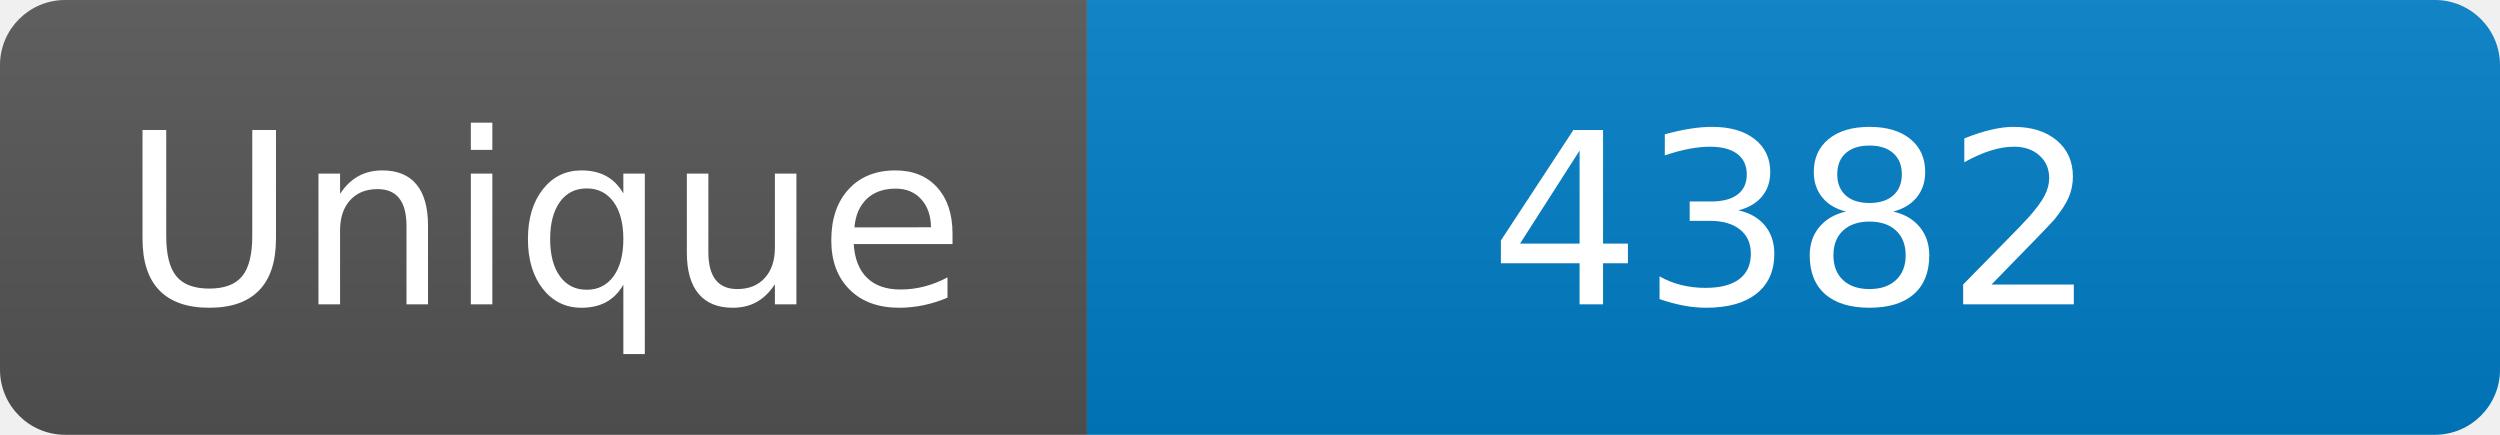
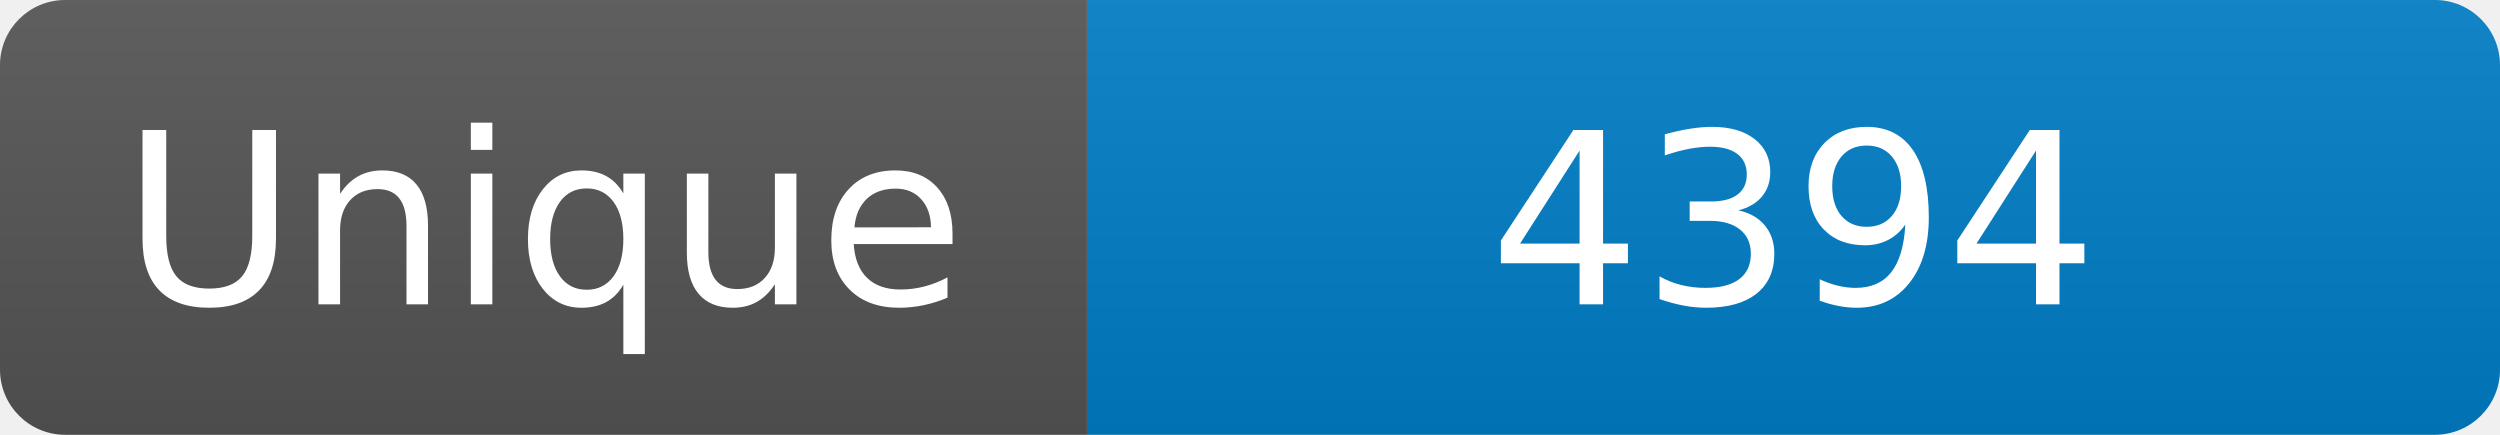
<svg xmlns="http://www.w3.org/2000/svg" width="115" height="20" role="img" aria-label="Maintained?: yes">
  <linearGradient id="s" x2="0" y2="100%">
    <stop offset="0" stop-color="#bbb" stop-opacity=".1" />
    <stop offset="1" stop-opacity=".1" />
  </linearGradient>
  <clipPath id="r">
    <rect width="115" height="20" rx="3" fill="#fff" />
  </clipPath>
  <g clip-path="url(#r)">
    <rect width="50" height="20" fill="#555" />
    <rect x="50" width="160" height="20" fill="#007ec6" />
    <rect width="115" height="20" fill="url(#s)" />
  </g>
  <g fill="#fff" text-anchor="middle" font-family="Verdana,Geneva,DejaVu Sans,sans-serif" font-size="110">
    <text x="250" y="140" transform="scale(.1)" fill="#fff">Unique</text>
-     <text x="825" y="140" transform="scale(.1)" fill="#fff">4382</text>
+     <text x="825" y="140" transform="scale(.1)" fill="#fff">4394</text>
  </g>
</svg>
